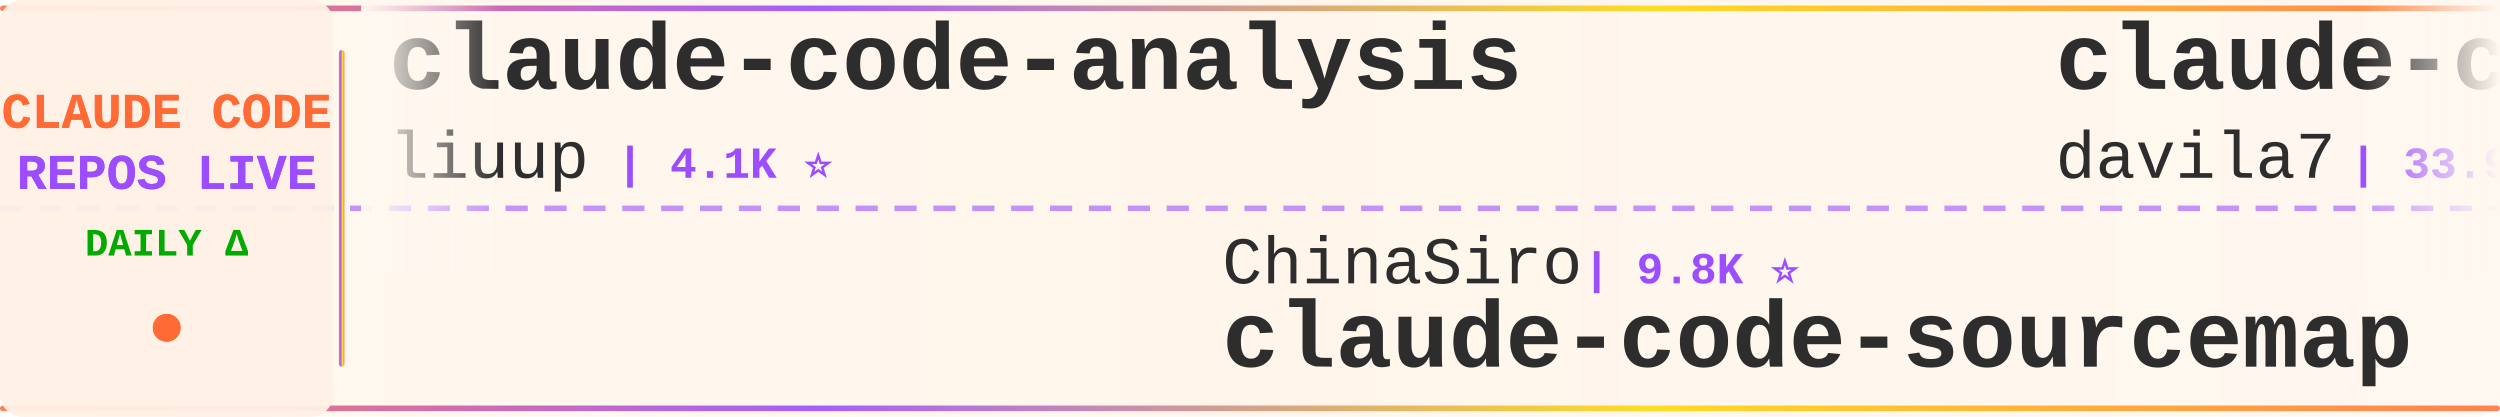
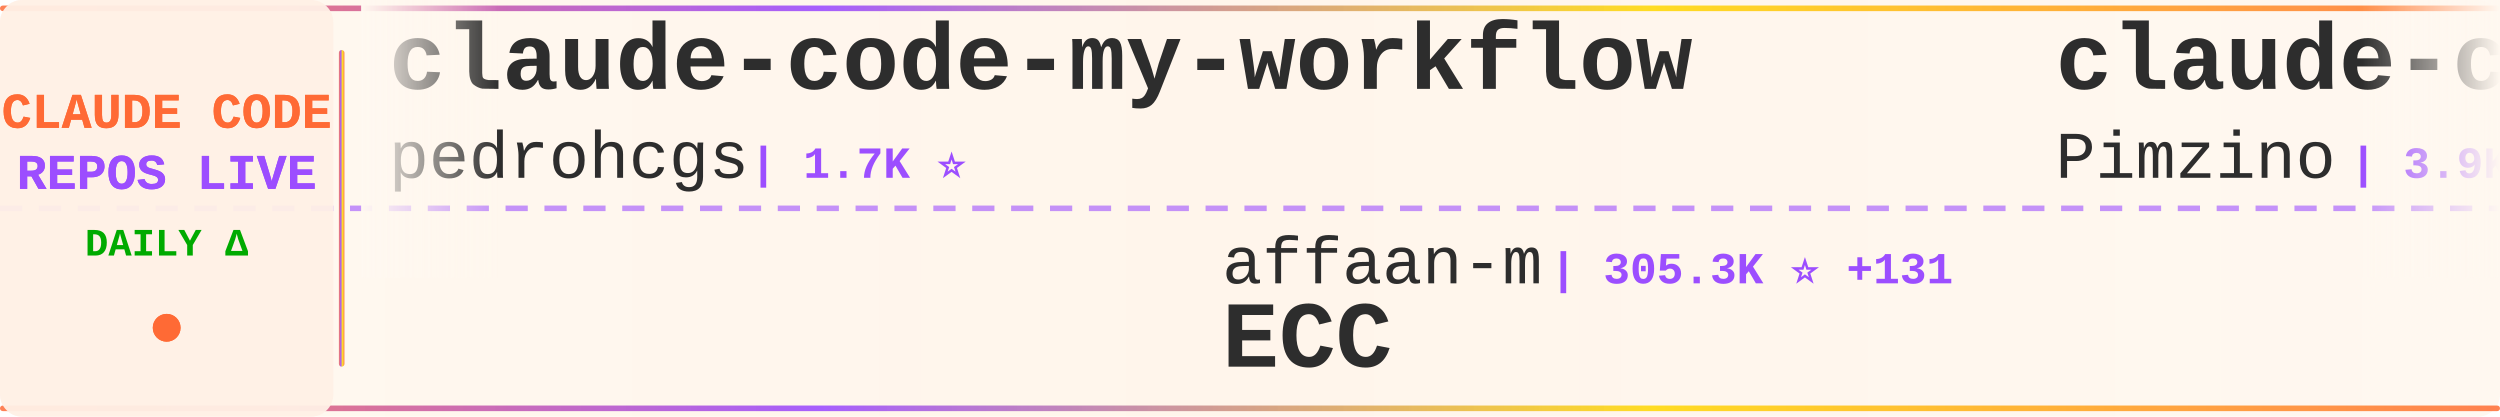
<svg xmlns="http://www.w3.org/2000/svg" width="900" height="150">
  <defs>
    <linearGradient id="tickerBg" x1="0%" y1="0%" x2="100%" y2="0%">
      <stop offset="0%" style="stop-color:#fff8f0;stop-opacity:0.98" />
      <stop offset="50%" style="stop-color:#fff5eb;stop-opacity:1" />
      <stop offset="100%" style="stop-color:#fff8f0;stop-opacity:0.98" />
    </linearGradient>
    <linearGradient id="borderGrad" x1="0%" y1="0%" x2="100%" y2="0%">
      <stop offset="0%" style="stop-color:#FF6B35;stop-opacity:0.85">
        <animate attributeName="stop-opacity" values="0.85;1;0.85" dur="2s" repeatCount="indefinite" />
      </stop>
      <stop offset="33%" style="stop-color:#9C4EFF;stop-opacity:0.9">
        <animate attributeName="stop-opacity" values="0.9;1;0.9" dur="2.2s" repeatCount="indefinite" />
      </stop>
      <stop offset="66%" style="stop-color:#FFD700;stop-opacity:0.85">
        <animate attributeName="stop-opacity" values="0.85;1;0.85" dur="1.8s" repeatCount="indefinite" />
      </stop>
      <stop offset="100%" style="stop-color:#FF6B35;stop-opacity:0.85">
        <animate attributeName="stop-opacity" values="0.85;1;0.85" dur="2s" repeatCount="indefinite" />
      </stop>
    </linearGradient>
    <filter id="textGlow">
      <feGaussianBlur stdDeviation="0.15" result="coloredBlur" />
      <feMerge>
        <feMergeNode in="coloredBlur" />
        <feMergeNode in="SourceGraphic" />
      </feMerge>
    </filter>
    <filter id="metricGlow">
      <feGaussianBlur stdDeviation="0.2" result="coloredBlur" />
      <feMerge>
        <feMergeNode in="coloredBlur" />
        <feMergeNode in="SourceGraphic" />
      </feMerge>
    </filter>
    <linearGradient id="leftFade" x1="0%" y1="0%" x2="100%" y2="0%">
      <stop offset="0%" style="stop-color:#fff8f0;stop-opacity:1" />
      <stop offset="100%" style="stop-color:#fff8f0;stop-opacity:0" />
    </linearGradient>
    <linearGradient id="rightFade" x1="0%" y1="0%" x2="100%" y2="0%">
      <stop offset="0%" style="stop-color:#fff8f0;stop-opacity:0" />
      <stop offset="100%" style="stop-color:#fff8f0;stop-opacity:1" />
    </linearGradient>
  </defs>
  <rect width="900" height="150" fill="url(#tickerBg)" rx="8" />
  <rect x="0" y="2" width="900" height="2" fill="url(#borderGrad)" rx="1" />
  <rect x="0" y="146" width="900" height="2" fill="url(#borderGrad)" rx="1" />
  <line x1="0" y1="75" x2="900" y2="75" stroke="#9C4EFF" stroke-width="2" stroke-dasharray="8 6" opacity="0.6" />
  <rect x="0" y="0" width="120" height="150" fill="#fff0e6" opacity="0.95" rx="8" />
  <text x="60" y="46" font-family="'Courier New', monospace" font-size="18" font-weight="bold" fill="#FF6B35" text-anchor="middle" filter="url(#textGlow)">
    CLAUDE CODE
  </text>
  <text x="60" y="68" font-family="'Courier New', monospace" font-size="18" font-weight="bold" fill="#9C4EFF" text-anchor="middle" filter="url(#textGlow)">
    REPOS LIVE
  </text>
  <text x="60" y="92" font-family="'Courier New', monospace" font-size="14" font-weight="bold" fill="#00aa00" text-anchor="middle">
    DAILY Δ
  </text>
  <circle cx="60" cy="118" r="5" fill="#FF6B35" filter="url(#metricGlow)">
    <animate attributeName="r" values="4;6;4" dur="1.5s" repeatCount="indefinite" />
    <animate attributeName="opacity" values="0.6;1;0.6" dur="1.5s" repeatCount="indefinite" />
  </circle>
  <rect x="122" y="18" width="2" height="114" fill="url(#borderGrad)" rx="1" />
  <clipPath id="tickerClip">
    <rect x="130" y="0" width="770" height="150" />
  </clipPath>
  <g clip-path="url(#tickerClip)">
    <g id="tickerItems">
      <animateTransform attributeName="transform" attributeType="XML" type="translate" from="0 0" to="-3000 0" dur="54s" repeatCount="indefinite" />
      <g transform="translate(0, 0)">
-         <text x="140" y="32" font-family="'Courier New', monospace" font-size="34" font-weight="bold" fill="#2d2d2d">claude-code-analysis</text>
-         <text x="140" y="64" font-family="'Courier New', monospace" font-size="24" font-weight="normal" fill="#2d2d2d" opacity="1.0">liuup</text>
-         <text x="222" y="64" font-family="'Courier New', monospace" font-size="16" font-weight="bold" fill="#9C4EFF"> | 4.1K ⭐</text>
+         <text x="140" y="32" font-family="'Courier New', monospace" font-size="34" font-weight="bold" fill="#2d2d2d">claude-code-my-workflow</text>
+         <text x="140" y="64" font-family="'Courier New', monospace" font-size="24" font-weight="normal" fill="#2d2d2d" opacity="1.0">pedrohcgs</text>
+         <text x="270" y="64" font-family="'Courier New', monospace" font-size="16" font-weight="bold" fill="#9C4EFF"> | 1.7K ⭐</text>
      </g>
      <g transform="translate(300, 0)">
-         <text x="140" y="102" font-family="'Courier New', monospace" font-size="24" font-weight="normal" fill="#2d2d2d" opacity="1.0">ChinaSiro</text>
-         <text x="270" y="102" font-family="'Courier New', monospace" font-size="16" font-weight="bold" fill="#9C4EFF"> | 9.8K ⭐</text>
-         <text x="140" y="132" font-family="'Courier New', monospace" font-size="34" font-weight="bold" fill="#2d2d2d">claude-code-sourcemap</text>
+         <text x="140" y="102" font-family="'Courier New', monospace" font-size="24" font-weight="normal" fill="#2d2d2d" opacity="1.0">affaan-m</text>
+         <text x="258" y="102" font-family="'Courier New', monospace" font-size="16" font-weight="bold" fill="#9C4EFF"> | 305.3K ⭐ +131</text>
+         <text x="140" y="132" font-family="'Courier New', monospace" font-size="34" font-weight="bold" fill="#2d2d2d">ECC</text>
      </g>
      <g transform="translate(600, 0)">
-         <text x="140" y="32" font-family="'Courier New', monospace" font-size="34" font-weight="bold" fill="#2d2d2d">claude-code-templates</text>
-         <text x="140" y="64" font-family="'Courier New', monospace" font-size="24" font-weight="normal" fill="#2d2d2d" opacity="1.0">davila7</text>
-         <text x="246" y="64" font-family="'Courier New', monospace" font-size="16" font-weight="bold" fill="#9C4EFF"> | 33.9K ⭐ +9</text>
+         <text x="140" y="32" font-family="'Courier New', monospace" font-size="34" font-weight="bold" fill="#2d2d2d">claude-code-spec-workflo...</text>
+         <text x="140" y="64" font-family="'Courier New', monospace" font-size="24" font-weight="normal" fill="#2d2d2d" opacity="1.0">Pimzino</text>
+         <text x="246" y="64" font-family="'Courier New', monospace" font-size="16" font-weight="bold" fill="#9C4EFF"> | 3.9K ⭐</text>
      </g>
      <g transform="translate(900, 0)">
-         <text x="140" y="102" font-family="'Courier New', monospace" font-size="24" font-weight="normal" fill="#2d2d2d" opacity="1.0">lintsinghua</text>
-         <text x="294" y="102" font-family="'Courier New', monospace" font-size="16" font-weight="bold" fill="#9C4EFF"> | 4.4K ⭐ -1</text>
-         <text x="140" y="132" font-family="'Courier New', monospace" font-size="34" font-weight="bold" fill="#2d2d2d">claude-code-book</text>
+         <text x="140" y="102" font-family="'Courier New', monospace" font-size="24" font-weight="normal" fill="#2d2d2d" opacity="1.0">Njengah</text>
+         <text x="246" y="102" font-family="'Courier New', monospace" font-size="16" font-weight="bold" fill="#9C4EFF"> | 2.0K ⭐</text>
+         <text x="140" y="132" font-family="'Courier New', monospace" font-size="34" font-weight="bold" fill="#2d2d2d">claude-code-cheat-sheet</text>
      </g>
      <g transform="translate(1200, 0)">
-         <text x="140" y="32" font-family="'Courier New', monospace" font-size="34" font-weight="bold" fill="#2d2d2d">Claude-code</text>
-         <text x="140" y="64" font-family="'Courier New', monospace" font-size="24" font-weight="normal" fill="#2d2d2d" opacity="1.0">zstmfhy</text>
-         <text x="246" y="64" font-family="'Courier New', monospace" font-size="16" font-weight="bold" fill="#9C4EFF"> | 188 ⭐</text>
+         <text x="140" y="32" font-family="'Courier New', monospace" font-size="34" font-weight="bold" fill="#2d2d2d">claude-code-video-toolki...</text>
+         <text x="140" y="64" font-family="'Courier New', monospace" font-size="24" font-weight="normal" fill="#2d2d2d" opacity="1.0">digitalsamba</text>
+         <text x="306" y="64" font-family="'Courier New', monospace" font-size="16" font-weight="bold" fill="#9C4EFF"> | 2.6K ⭐ +2</text>
      </g>
      <g transform="translate(1500, 0)">
-         <text x="140" y="102" font-family="'Courier New', monospace" font-size="24" font-weight="normal" fill="#2d2d2d" opacity="1.0">Cranot</text>
-         <text x="234" y="102" font-family="'Courier New', monospace" font-size="16" font-weight="bold" fill="#9C4EFF"> | 2.9K ⭐</text>
-         <text x="140" y="132" font-family="'Courier New', monospace" font-size="34" font-weight="bold" fill="#2d2d2d">claude-code-guide</text>
+         <text x="140" y="102" font-family="'Courier New', monospace" font-size="24" font-weight="normal" fill="#2d2d2d" opacity="1.0">disler</text>
+         <text x="234" y="102" font-family="'Courier New', monospace" font-size="16" font-weight="bold" fill="#9C4EFF"> | 4.0K ⭐</text>
+         <text x="140" y="132" font-family="'Courier New', monospace" font-size="34" font-weight="bold" fill="#2d2d2d">claude-code-hooks-master...</text>
      </g>
      <g transform="translate(1800, 0)">
-         <text x="140" y="32" font-family="'Courier New', monospace" font-size="34" font-weight="bold" fill="#2d2d2d">arcads-claude-code-mrpai...</text>
-         <text x="140" y="64" font-family="'Courier New', monospace" font-size="24" font-weight="normal" fill="#2d2d2d" opacity="1.0">mrpaidsocial</text>
-         <text x="306" y="64" font-family="'Courier New', monospace" font-size="16" font-weight="bold" fill="#9C4EFF"> | 1.7K ⭐</text>
+         <text x="140" y="32" font-family="'Courier New', monospace" font-size="34" font-weight="bold" fill="#2d2d2d">Claude-Code</text>
+         <text x="140" y="64" font-family="'Courier New', monospace" font-size="24" font-weight="normal" fill="#2d2d2d" opacity="1.0">OrcaWhisper</text>
+         <text x="294" y="64" font-family="'Courier New', monospace" font-size="16" font-weight="bold" fill="#9C4EFF"> | 110 ⭐</text>
      </g>
      <g transform="translate(2100, 0)">
-         <text x="140" y="102" font-family="'Courier New', monospace" font-size="24" font-weight="normal" fill="#2d2d2d" opacity="1.0">oboard</text>
-         <text x="234" y="102" font-family="'Courier New', monospace" font-size="16" font-weight="bold" fill="#9C4EFF"> | 3.3K ⭐</text>
-         <text x="140" y="132" font-family="'Courier New', monospace" font-size="34" font-weight="bold" fill="#2d2d2d">claude-code-rev</text>
+         <text x="140" y="102" font-family="'Courier New', monospace" font-size="24" font-weight="normal" fill="#2d2d2d" opacity="1.0">LING71671</text>
+         <text x="270" y="102" font-family="'Courier New', monospace" font-size="16" font-weight="bold" fill="#9C4EFF"> | 992 ⭐</text>
+         <text x="140" y="132" font-family="'Courier New', monospace" font-size="34" font-weight="bold" fill="#2d2d2d">Open-ClaudeCode</text>
      </g>
      <g transform="translate(2400, 0)">
-         <text x="140" y="32" font-family="'Courier New', monospace" font-size="34" font-weight="bold" fill="#2d2d2d">claude-code-from-scratch</text>
-         <text x="140" y="64" font-family="'Courier New', monospace" font-size="24" font-weight="normal" fill="#2d2d2d" opacity="1.0">Windy3f3f3f3f</text>
-         <text x="318" y="64" font-family="'Courier New', monospace" font-size="16" font-weight="bold" fill="#9C4EFF"> | 2.8K ⭐ +1</text>
+         <text x="140" y="32" font-family="'Courier New', monospace" font-size="34" font-weight="bold" fill="#2d2d2d">claude-code-sourcemap</text>
+         <text x="140" y="64" font-family="'Courier New', monospace" font-size="24" font-weight="normal" fill="#2d2d2d" opacity="1.0">ChinaSiro</text>
+         <text x="270" y="64" font-family="'Courier New', monospace" font-size="16" font-weight="bold" fill="#9C4EFF"> | 9.8K ⭐</text>
      </g>
      <g transform="translate(2700, 0)">
-         <text x="140" y="102" font-family="'Courier New', monospace" font-size="24" font-weight="normal" fill="#2d2d2d" opacity="1.0">wanshuiyin</text>
-         <text x="282" y="102" font-family="'Courier New', monospace" font-size="16" font-weight="bold" fill="#9C4EFF"> | 19.4K ⭐ +11</text>
-         <text x="140" y="132" font-family="'Courier New', monospace" font-size="34" font-weight="bold" fill="#2d2d2d">Auto-claude-code-researc...</text>
+         <text x="140" y="102" font-family="'Courier New', monospace" font-size="24" font-weight="normal" fill="#2d2d2d" opacity="1.0">feiskyer</text>
+         <text x="258" y="102" font-family="'Courier New', monospace" font-size="16" font-weight="bold" fill="#9C4EFF"> | 1.7K ⭐</text>
+         <text x="140" y="132" font-family="'Courier New', monospace" font-size="34" font-weight="bold" fill="#2d2d2d">claude-code-settings</text>
      </g>
      <g transform="translate(3000, 0)">
-         <text x="140" y="32" font-family="'Courier New', monospace" font-size="34" font-weight="bold" fill="#2d2d2d">claude-code-analysis</text>
-         <text x="140" y="64" font-family="'Courier New', monospace" font-size="24" font-weight="normal" fill="#2d2d2d" opacity="1.0">liuup</text>
-         <text x="222" y="64" font-family="'Courier New', monospace" font-size="16" font-weight="bold" fill="#9C4EFF"> | 4.1K ⭐</text>
+         <text x="140" y="32" font-family="'Courier New', monospace" font-size="34" font-weight="bold" fill="#2d2d2d">claude-code-my-workflow</text>
+         <text x="140" y="64" font-family="'Courier New', monospace" font-size="24" font-weight="normal" fill="#2d2d2d" opacity="1.0">pedrohcgs</text>
+         <text x="270" y="64" font-family="'Courier New', monospace" font-size="16" font-weight="bold" fill="#9C4EFF"> | 1.7K ⭐</text>
      </g>
      <g transform="translate(3300, 0)">
-         <text x="140" y="102" font-family="'Courier New', monospace" font-size="24" font-weight="normal" fill="#2d2d2d" opacity="1.0">ChinaSiro</text>
-         <text x="270" y="102" font-family="'Courier New', monospace" font-size="16" font-weight="bold" fill="#9C4EFF"> | 9.8K ⭐</text>
-         <text x="140" y="132" font-family="'Courier New', monospace" font-size="34" font-weight="bold" fill="#2d2d2d">claude-code-sourcemap</text>
+         <text x="140" y="102" font-family="'Courier New', monospace" font-size="24" font-weight="normal" fill="#2d2d2d" opacity="1.0">affaan-m</text>
+         <text x="258" y="102" font-family="'Courier New', monospace" font-size="16" font-weight="bold" fill="#9C4EFF"> | 305.3K ⭐ +131</text>
+         <text x="140" y="132" font-family="'Courier New', monospace" font-size="34" font-weight="bold" fill="#2d2d2d">ECC</text>
      </g>
      <g transform="translate(3600, 0)">
-         <text x="140" y="32" font-family="'Courier New', monospace" font-size="34" font-weight="bold" fill="#2d2d2d">claude-code-templates</text>
-         <text x="140" y="64" font-family="'Courier New', monospace" font-size="24" font-weight="normal" fill="#2d2d2d" opacity="1.0">davila7</text>
-         <text x="246" y="64" font-family="'Courier New', monospace" font-size="16" font-weight="bold" fill="#9C4EFF"> | 33.9K ⭐ +9</text>
+         <text x="140" y="32" font-family="'Courier New', monospace" font-size="34" font-weight="bold" fill="#2d2d2d">claude-code-spec-workflo...</text>
+         <text x="140" y="64" font-family="'Courier New', monospace" font-size="24" font-weight="normal" fill="#2d2d2d" opacity="1.0">Pimzino</text>
+         <text x="246" y="64" font-family="'Courier New', monospace" font-size="16" font-weight="bold" fill="#9C4EFF"> | 3.9K ⭐</text>
      </g>
      <g transform="translate(3900, 0)">
-         <text x="140" y="102" font-family="'Courier New', monospace" font-size="24" font-weight="normal" fill="#2d2d2d" opacity="1.0">lintsinghua</text>
-         <text x="294" y="102" font-family="'Courier New', monospace" font-size="16" font-weight="bold" fill="#9C4EFF"> | 4.4K ⭐ -1</text>
-         <text x="140" y="132" font-family="'Courier New', monospace" font-size="34" font-weight="bold" fill="#2d2d2d">claude-code-book</text>
+         <text x="140" y="102" font-family="'Courier New', monospace" font-size="24" font-weight="normal" fill="#2d2d2d" opacity="1.0">Njengah</text>
+         <text x="246" y="102" font-family="'Courier New', monospace" font-size="16" font-weight="bold" fill="#9C4EFF"> | 2.0K ⭐</text>
+         <text x="140" y="132" font-family="'Courier New', monospace" font-size="34" font-weight="bold" fill="#2d2d2d">claude-code-cheat-sheet</text>
      </g>
    </g>
  </g>
  <rect x="130" y="0" width="50" height="100" fill="url(#leftFade)" />
  <rect x="850" y="0" width="50" height="100" fill="url(#rightFade)" />
</svg>
